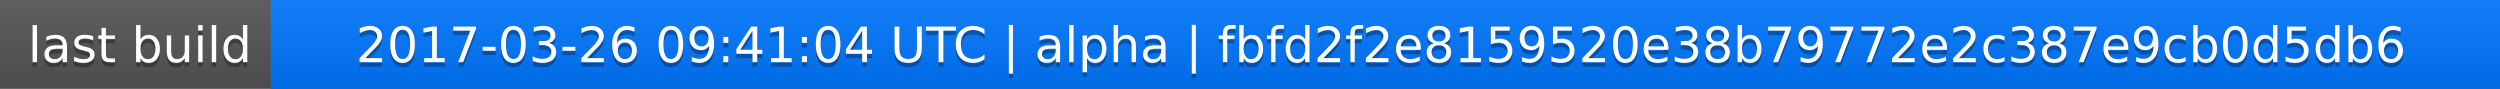
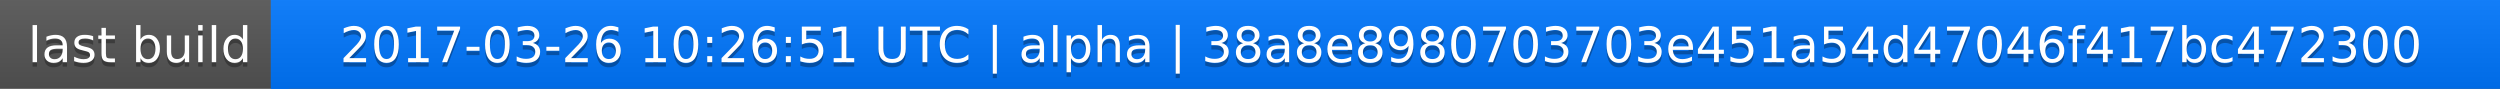
<svg xmlns="http://www.w3.org/2000/svg" width="563" height="20">
  <linearGradient id="a" x2="0" y2="100%">
    <stop offset="0" stop-color="#bbb" stop-opacity=".1" />
    <stop offset="1" stop-opacity=".1" />
  </linearGradient>
  <rect rx="0" width="563" height="20" fill="#555" />
  <rect rx="0" x="61" width="502" height="20" fill="#07f" />
  <path fill="#07f" d="M61 0h4v20h-4z" />
  <rect rx="0" width="563" height="20" fill="url(#a)" />
  <g fill="#fff" text-anchor="middle" font-family="DejaVu Sans,Verdana,Geneva,sans-serif" font-size="11">
    <text x="31.5" y="15" fill="#010101" fill-opacity=".3">last build</text>
    <text x="31.5" y="14">last build</text>
-     <text x="311" y="15" fill="#010101" fill-opacity=".3">2017-03-26 09:41:04 UTC | alpha | fbfd2f2e8159520e38b79772e2c387e9cb0d5db6</text>
-     <text x="311" y="14">2017-03-26 09:41:04 UTC | alpha | fbfd2f2e8159520e38b79772e2c387e9cb0d5db6</text>
+     <text x="311" y="15" fill="#010101" fill-opacity=".3">2017-03-26 10:26:51 UTC | alpha | 38a8e8980703703e451a54d47046f417bc472300</text>
+     <text x="311" y="14">2017-03-26 10:26:51 UTC | alpha | 38a8e8980703703e451a54d47046f417bc472300</text>
  </g>
</svg>
